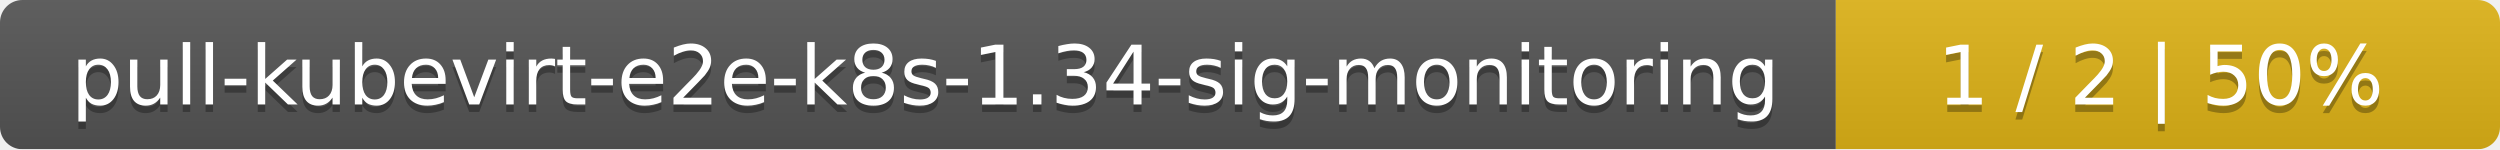
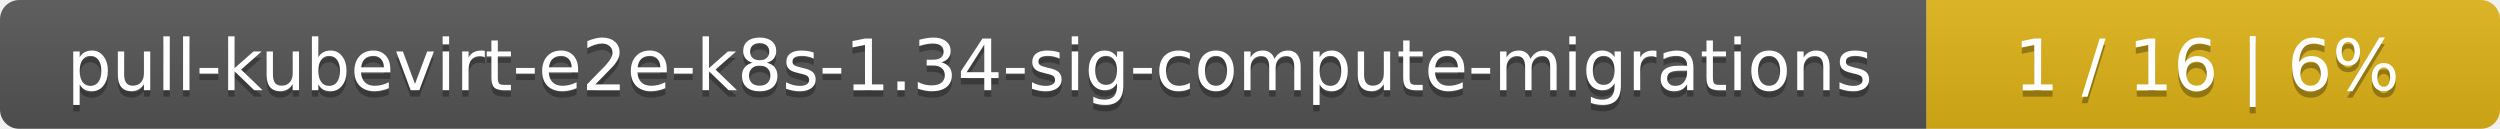
- <svg xmlns="http://www.w3.org/2000/svg" width="335" height="20">
+ <svg xmlns="http://www.w3.org/2000/svg" width="388" height="20">
  <linearGradient id="smooth" x2="0" y2="100%">
    <stop offset="0" stop-color="#bbb" stop-opacity=".1" />
    <stop offset="1" stop-opacity=".1" />
  </linearGradient>
  <mask id="round">
-     <rect width="335" height="20" rx="3" fill="#fff" />
+     <rect width="388" height="20" rx="3" fill="#fff" />
  </mask>
  <g mask="url(#round)">
-     <rect width="246" height="20" fill="#555" />
-     <rect x="246" width="89" height="20" fill="#dfb317" />
-     <rect width="335" height="20" fill="url(#smooth)" />
+     <rect width="299" height="20" fill="#555" />
+     <rect x="299" width="89" height="20" fill="#dfb317" />
+     <rect width="388" height="20" fill="url(#smooth)" />
  </g>
  <g fill="#fff" text-anchor="middle" font-family="DejaVu Sans,Verdana,Geneva,sans-serif" font-size="11">
-     <text x="124" y="15" fill="#010101" fill-opacity=".3">pull-kubevirt-e2e-k8s-1.34-sig-monitoring</text>
-     <text x="124" y="14">pull-kubevirt-e2e-k8s-1.34-sig-monitoring</text>
-     <text x="289.5" y="15" fill="#010101" fill-opacity=".3">1 / 2    |    50%</text>
-     <text x="289.5" y="14">1 / 2    |    50%</text>
+     <text x="150.5" y="15" fill="#010101" fill-opacity=".3">pull-kubevirt-e2e-k8s-1.34-sig-compute-migrations</text>
+     <text x="150.5" y="14">pull-kubevirt-e2e-k8s-1.34-sig-compute-migrations</text>
+     <text x="342.5" y="15" fill="#010101" fill-opacity=".3">1 / 16    |    6%</text>
+     <text x="342.5" y="14">1 / 16    |    6%</text>
  </g>
</svg>
